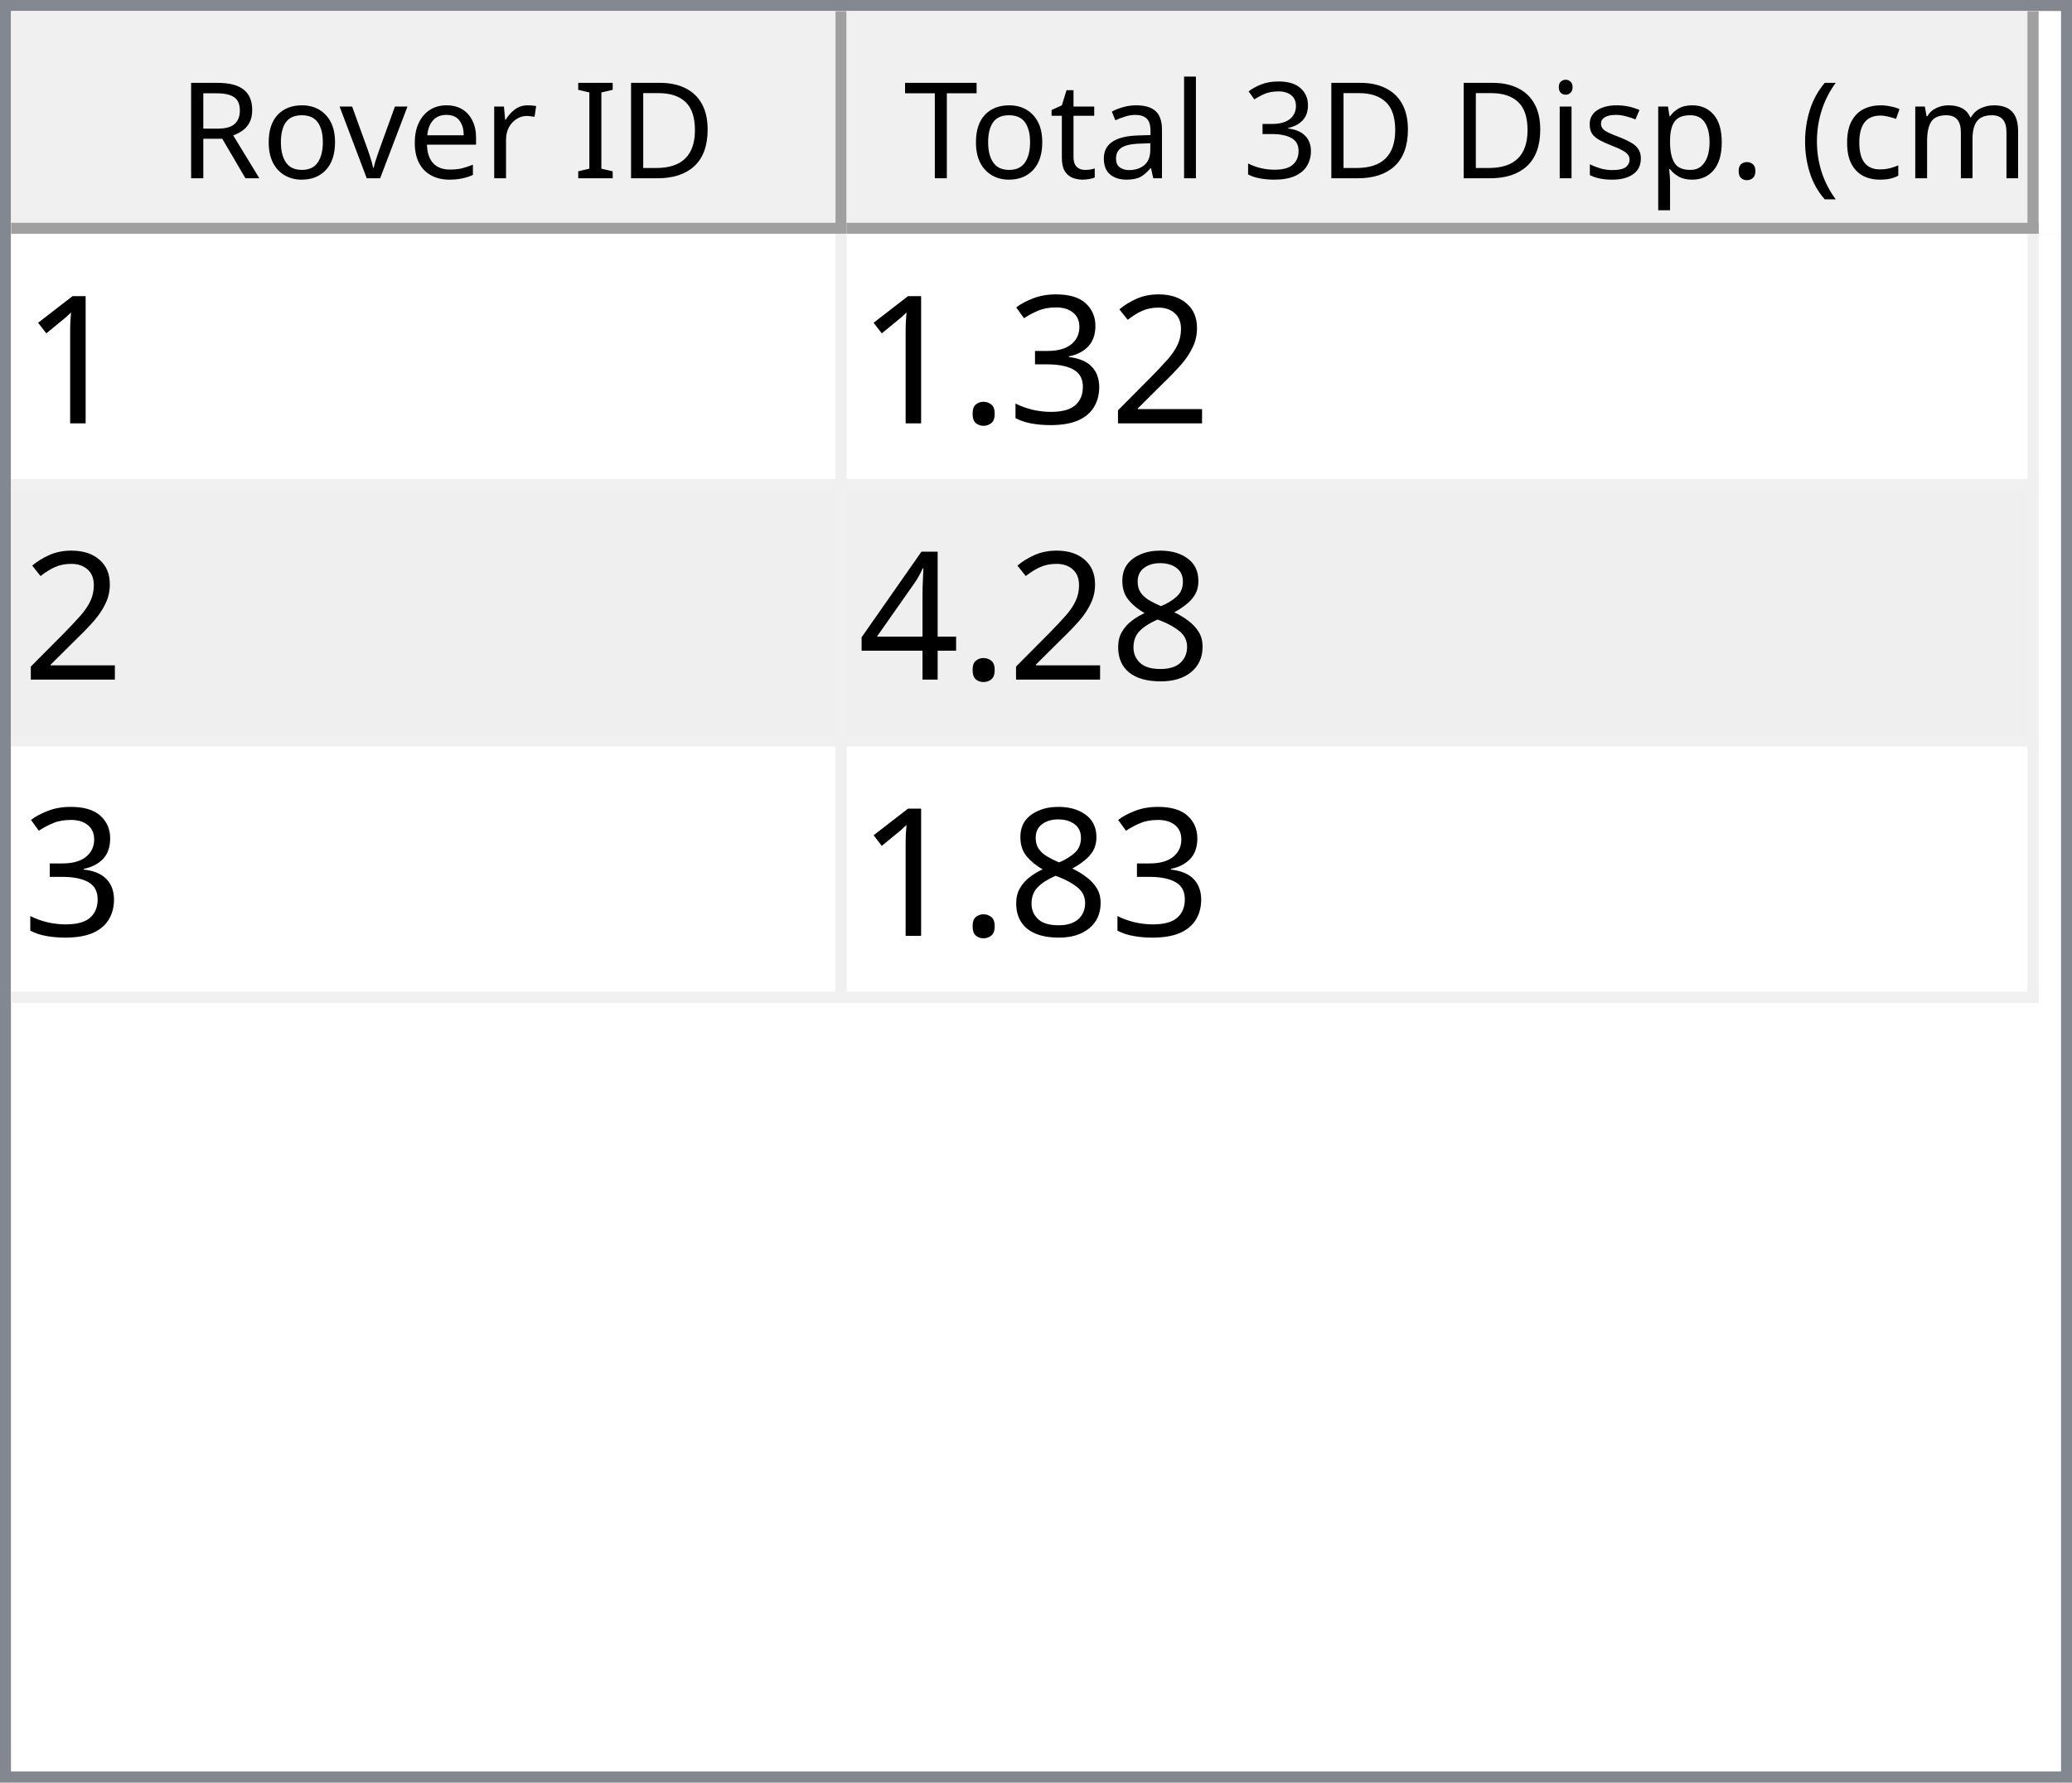
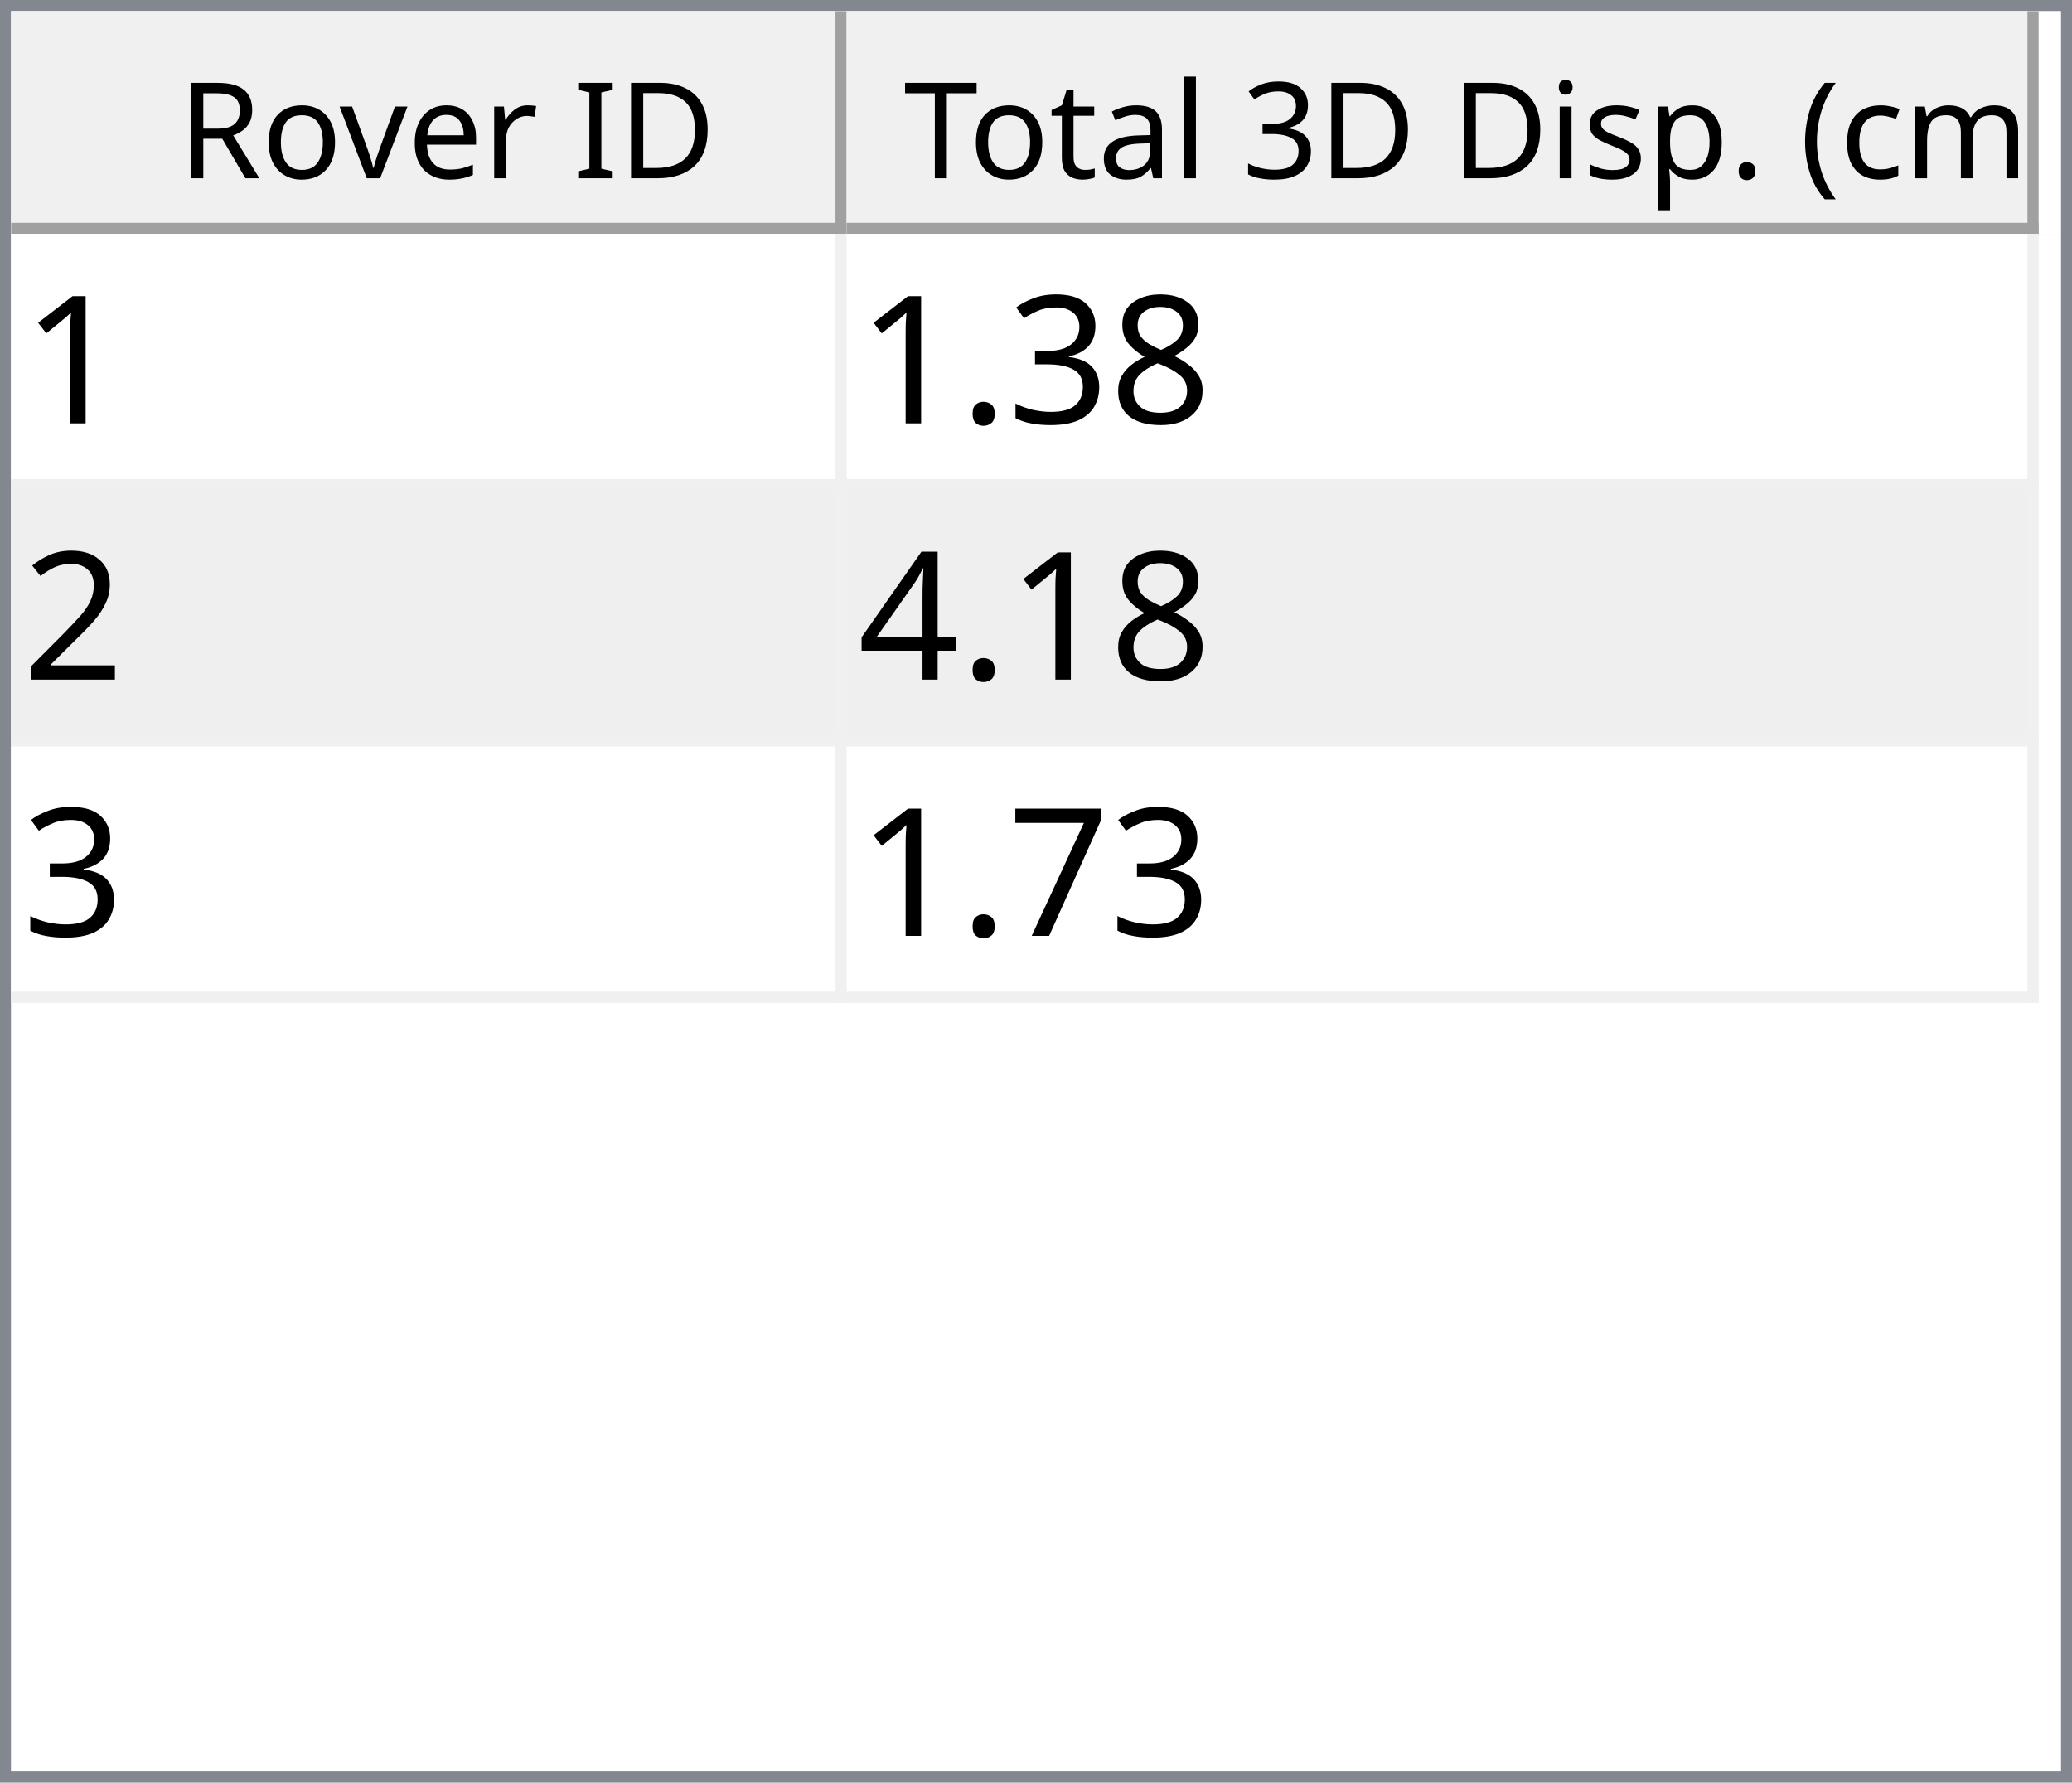
<svg xmlns="http://www.w3.org/2000/svg" style="fill-opacity:1; color-rendering:auto; color-interpolation:auto; text-rendering:auto; stroke:black; stroke-linecap:square; stroke-miterlimit:10; shape-rendering:auto; stroke-opacity:1; fill:black; stroke-dasharray:none; font-weight:normal; stroke-width:1; font-family:'Dialog'; font-style:normal; stroke-linejoin:miter; font-size:12px; stroke-dashoffset:0; image-rendering:auto;" width="186" height="160">
  <defs id="genericDefs" />
  <g>
    <defs id="defs1">
      <clipPath clipPathUnits="userSpaceOnUse" id="clipPath1">
        <path d="M0 0 L186 0 L186 160 L0 160 L0 0 Z" />
      </clipPath>
      <clipPath clipPathUnits="userSpaceOnUse" id="clipPath2">
        <path d="M0 0 L0 160 L186 160 L186 0 Z" />
      </clipPath>
      <clipPath clipPathUnits="userSpaceOnUse" id="clipPath3">
        <path d="M0 0 L0 20 L184 20 L184 0 Z" />
      </clipPath>
      <clipPath clipPathUnits="userSpaceOnUse" id="clipPath4">
        <path d="M0 0 L0 20 L75 20 L75 0 Z" />
      </clipPath>
      <clipPath clipPathUnits="userSpaceOnUse" id="clipPath5">
        <path d="M1 1 L1 19 L74 19 L74 1 Z" />
      </clipPath>
      <clipPath clipPathUnits="userSpaceOnUse" id="clipPath6">
        <path d="M0 0 L0 18 L73 18 L73 0 Z" />
      </clipPath>
      <clipPath clipPathUnits="userSpaceOnUse" id="clipPath7">
        <path d="M-0.5 -0.5 L-0.5 19.5 L74.5 19.5 L74.5 -0.5 Z" />
      </clipPath>
      <clipPath clipPathUnits="userSpaceOnUse" id="clipPath8">
        <path d="M0 0 L0 20 L107 20 L107 0 Z" />
      </clipPath>
      <clipPath clipPathUnits="userSpaceOnUse" id="clipPath9">
        <path d="M1 1 L1 19 L106 19 L106 1 Z" />
      </clipPath>
      <clipPath clipPathUnits="userSpaceOnUse" id="clipPath10">
        <path d="M0 0 L0 18 L105 18 L105 0 Z" />
      </clipPath>
      <clipPath clipPathUnits="userSpaceOnUse" id="clipPath11">
        <path d="M-0.5 -0.5 L-0.5 19.5 L106.5 19.5 L106.5 -0.5 Z" />
      </clipPath>
      <clipPath clipPathUnits="userSpaceOnUse" id="clipPath12">
        <path d="M0 0 L0 138 L184 138 L184 0 Z" />
      </clipPath>
      <clipPath clipPathUnits="userSpaceOnUse" id="clipPath13">
        <path d="M0 0 L0 69 L182 69 L182 0 Z" />
      </clipPath>
      <clipPath clipPathUnits="userSpaceOnUse" id="clipPath14">
        <path d="M-0.5 -0.5 L-0.5 68.5 L181.5 68.5 L181.5 -0.5 Z" />
      </clipPath>
      <clipPath clipPathUnits="userSpaceOnUse" id="clipPath15">
        <path d="M0 0 L0 22 L74 22 L74 0 Z" />
      </clipPath>
      <clipPath clipPathUnits="userSpaceOnUse" id="clipPath16">
        <path d="M0 0 L0 22 L106 22 L106 0 Z" />
      </clipPath>
      <font horiz-adv-x="64.551" id="font1">
        <font-face ascent="107.91" descent="25.098" units-per-em="100" style="font-style:normal; font-family:Segoe UI; font-weight:normal;" />
        <missing-glyph horiz-adv-x="64.551" d="M8.109 0 L8.109 68.266 L56.453 68.266 L56.453 0 L8.109 0 ZM15.328 7.234 L49.219 7.234 L49.219 61.031 L15.328 61.031 L15.328 7.234 Z" />
        <glyph unicode="D" horiz-adv-x="70.117" d="M9.188 0 L9.188 70.016 L28.516 70.016 Q65.531 70.016 65.531 35.891 Q65.531 19.672 55.25 9.836 Q44.969 0 27.734 0 L9.188 0 ZM17.391 62.594 L17.391 7.422 L27.828 7.422 Q41.609 7.422 49.273 14.797 Q56.938 22.172 56.938 35.688 Q56.938 62.594 28.328 62.594 L17.391 62.594 Z" />
        <glyph unicode="I" horiz-adv-x="26.611" d="M17.391 0 L9.188 0 L9.188 70.016 L17.391 70.016 L17.391 0 Z" />
        <glyph unicode=" " horiz-adv-x="27.393" d="" />
        <glyph unicode="r" horiz-adv-x="34.766" d="M34.188 41.891 Q32.078 43.5 28.125 43.5 Q23 43.5 19.555 38.672 Q16.109 33.844 16.109 25.484 L16.109 0 L8.109 0 L8.109 50 L16.109 50 L16.109 39.703 L16.312 39.703 Q18.016 44.969 21.531 47.922 Q25.047 50.875 29.391 50.875 Q32.516 50.875 34.188 50.203 L34.188 41.891 Z" />
        <glyph unicode="e" horiz-adv-x="52.295" d="M48.297 23 L12.984 23 Q13.188 14.656 17.484 10.109 Q21.781 5.562 29.297 5.562 Q37.75 5.562 44.828 11.141 L44.828 3.609 Q38.234 -1.172 27.391 -1.172 Q16.797 -1.172 10.742 5.641 Q4.688 12.453 4.688 24.812 Q4.688 36.469 11.305 43.82 Q17.922 51.172 27.734 51.172 Q37.547 51.172 42.922 44.828 Q48.297 38.484 48.297 27.203 L48.297 23 ZM40.094 29.781 Q40.047 36.719 36.75 40.578 Q33.453 44.438 27.594 44.438 Q21.922 44.438 17.969 40.383 Q14.016 36.328 13.094 29.781 L40.094 29.781 Z" />
        <glyph unicode="v" horiz-adv-x="47.9" d="M47.406 50 L27.484 0 L19.625 0 L0.688 50 L9.469 50 L22.172 13.672 Q23.578 9.672 23.922 6.688 L24.125 6.688 Q24.609 10.453 25.688 13.484 L38.969 50 L47.406 50 Z" />
        <glyph unicode="o" horiz-adv-x="58.594" d="M29 -1.172 Q17.922 -1.172 11.305 5.836 Q4.688 12.844 4.688 24.422 Q4.688 37.016 11.57 44.094 Q18.453 51.172 30.172 51.172 Q41.359 51.172 47.633 44.289 Q53.906 37.406 53.906 25.203 Q53.906 13.234 47.141 6.031 Q40.375 -1.172 29 -1.172 ZM29.594 44.438 Q21.875 44.438 17.383 39.188 Q12.891 33.938 12.891 24.703 Q12.891 15.828 17.43 10.695 Q21.969 5.562 29.594 5.562 Q37.359 5.562 41.531 10.594 Q45.703 15.625 45.703 24.906 Q45.703 34.281 41.531 39.359 Q37.359 44.438 29.594 44.438 Z" />
        <glyph unicode="R" horiz-adv-x="59.814" d="M59.375 0 L49.609 0 L37.891 19.625 Q36.281 22.359 34.766 24.289 Q33.25 26.219 31.664 27.438 Q30.078 28.656 28.25 29.219 Q26.422 29.781 24.125 29.781 L17.391 29.781 L17.391 0 L9.188 0 L9.188 70.016 L30.078 70.016 Q34.672 70.016 38.555 68.867 Q42.438 67.719 45.289 65.375 Q48.141 63.031 49.758 59.547 Q51.375 56.062 51.375 51.375 Q51.375 47.703 50.273 44.656 Q49.172 41.609 47.148 39.211 Q45.125 36.812 42.266 35.133 Q39.406 33.453 35.844 32.516 L35.844 32.328 Q37.594 31.547 38.891 30.547 Q40.188 29.547 41.359 28.18 Q42.531 26.812 43.68 25.078 Q44.828 23.344 46.234 21.047 L59.375 0 ZM17.391 62.594 L17.391 37.203 L28.516 37.203 Q31.594 37.203 34.203 38.133 Q36.812 39.062 38.719 40.797 Q40.625 42.531 41.703 45.047 Q42.781 47.562 42.781 50.688 Q42.781 56.297 39.141 59.445 Q35.5 62.594 28.609 62.594 L17.391 62.594 Z" />
        <glyph unicode=")" horiz-adv-x="30.176" d="M8.297 -15.922 L1.172 -15.922 Q16.406 2.344 16.406 26.812 Q16.406 51.469 1.078 70.016 L8.297 70.016 Q23.531 52.156 23.531 26.703 Q23.531 1.375 8.297 -15.922 Z" />
        <glyph unicode="m" horiz-adv-x="86.133" d="M79.109 0 L71.094 0 L71.094 28.719 Q71.094 37.016 68.531 40.727 Q65.969 44.438 59.906 44.438 Q54.781 44.438 51.195 39.75 Q47.609 35.062 47.609 28.516 L47.609 0 L39.594 0 L39.594 29.688 Q39.594 44.438 28.219 44.438 Q22.953 44.438 19.531 40.016 Q16.109 35.594 16.109 28.516 L16.109 0 L8.109 0 L8.109 50 L16.109 50 L16.109 42.094 L16.312 42.094 Q21.625 51.172 31.844 51.172 Q36.969 51.172 40.773 48.312 Q44.578 45.453 46 40.828 Q51.562 51.172 62.594 51.172 Q79.109 51.172 79.109 30.812 L79.109 0 Z" />
        <glyph unicode="c" horiz-adv-x="46.191" d="M42.188 2.297 Q36.422 -1.172 28.516 -1.172 Q17.828 -1.172 11.258 5.789 Q4.688 12.75 4.688 23.828 Q4.688 36.188 11.766 43.68 Q18.844 51.172 30.672 51.172 Q37.25 51.172 42.281 48.734 L42.281 40.531 Q36.719 44.438 30.375 44.438 Q22.703 44.438 17.797 38.945 Q12.891 33.453 12.891 24.516 Q12.891 15.719 17.508 10.641 Q22.125 5.562 29.891 5.562 Q36.422 5.562 42.188 9.906 L42.188 2.297 Z" />
        <glyph unicode="(" horiz-adv-x="30.176" d="M29.109 -15.922 L21.969 -15.922 Q6.844 1.375 6.844 26.703 Q6.844 52.156 21.969 70.016 L29.203 70.016 Q13.875 51.469 13.875 26.812 Q13.875 2.344 29.109 -15.922 Z" />
        <glyph unicode="." horiz-adv-x="21.68" d="M10.891 -1.078 Q8.641 -1.078 7.055 0.539 Q5.469 2.156 5.469 4.391 Q5.469 6.641 7.055 8.273 Q8.641 9.906 10.891 9.906 Q13.188 9.906 14.797 8.273 Q16.406 6.641 16.406 4.391 Q16.406 2.156 14.797 0.539 Q13.188 -1.078 10.891 -1.078 Z" />
        <glyph unicode="p" horiz-adv-x="58.789" d="M16.312 7.234 L16.109 7.234 L16.109 -23 L8.109 -23 L8.109 50 L16.109 50 L16.109 41.219 L16.312 41.219 Q22.219 51.172 33.594 51.172 Q43.266 51.172 48.688 44.461 Q54.109 37.75 54.109 26.469 Q54.109 13.922 48 6.375 Q41.891 -1.172 31.297 -1.172 Q21.578 -1.172 16.312 7.234 ZM16.109 27.391 L16.109 20.406 Q16.109 14.203 20.141 9.883 Q24.172 5.562 30.375 5.562 Q37.641 5.562 41.773 11.133 Q45.906 16.703 45.906 26.609 Q45.906 34.969 42.047 39.703 Q38.188 44.438 31.594 44.438 Q24.609 44.438 20.359 39.578 Q16.109 34.719 16.109 27.391 Z" />
        <glyph unicode="s" horiz-adv-x="42.432" d="M5.078 1.812 L5.078 10.406 Q11.625 5.562 19.484 5.562 Q30.031 5.562 30.031 12.594 Q30.031 14.594 29.125 15.992 Q28.219 17.391 26.68 18.461 Q25.141 19.531 23.07 20.383 Q21 21.234 18.609 22.172 Q15.281 23.484 12.766 24.828 Q10.25 26.172 8.57 27.859 Q6.891 29.547 6.031 31.695 Q5.172 33.844 5.172 36.719 Q5.172 40.234 6.789 42.945 Q8.406 45.656 11.086 47.484 Q13.766 49.312 17.211 50.242 Q20.656 51.172 24.312 51.172 Q30.812 51.172 35.938 48.922 L35.938 40.828 Q30.422 44.438 23.25 44.438 Q21 44.438 19.195 43.922 Q17.391 43.406 16.094 42.477 Q14.797 41.547 14.086 40.258 Q13.375 38.969 13.375 37.406 Q13.375 35.453 14.086 34.133 Q14.797 32.812 16.164 31.789 Q17.531 30.766 19.484 29.938 Q21.438 29.109 23.922 28.125 Q27.25 26.859 29.883 25.516 Q32.516 24.172 34.375 22.484 Q36.234 20.797 37.234 18.602 Q38.234 16.406 38.234 13.375 Q38.234 9.672 36.602 6.938 Q34.969 4.203 32.234 2.398 Q29.5 0.594 25.93 -0.289 Q22.359 -1.172 18.453 -1.172 Q10.75 -1.172 5.078 1.812 Z" />
        <glyph unicode="i" horiz-adv-x="24.219" d="M12.203 62.703 Q10.062 62.703 8.547 64.164 Q7.031 65.625 7.031 67.875 Q7.031 70.125 8.547 71.609 Q10.062 73.094 12.203 73.094 Q14.406 73.094 15.945 71.609 Q17.484 70.125 17.484 67.875 Q17.484 65.719 15.945 64.211 Q14.406 62.703 12.203 62.703 ZM16.109 0 L8.109 0 L8.109 50 L16.109 50 L16.109 0 Z" />
        <glyph unicode="3" horiz-adv-x="53.906" d="M46.531 19.828 Q46.531 15.094 44.75 11.211 Q42.969 7.328 39.719 4.57 Q36.469 1.812 31.93 0.297 Q27.391 -1.219 21.922 -1.219 Q11.922 -1.219 6 2.594 L6 11.188 Q13.094 5.609 22.219 5.609 Q25.875 5.609 28.828 6.539 Q31.781 7.469 33.906 9.227 Q36.031 10.984 37.18 13.477 Q38.328 15.969 38.328 19.094 Q38.328 32.812 18.797 32.812 L12.984 32.812 L12.984 39.594 L18.5 39.594 Q35.797 39.594 35.797 52.484 Q35.797 64.406 22.609 64.406 Q15.188 64.406 8.688 59.422 L8.688 67.188 Q15.375 71.188 24.609 71.188 Q29 71.188 32.57 69.969 Q36.141 68.75 38.68 66.555 Q41.219 64.359 42.609 61.281 Q44 58.203 44 54.5 Q44 40.672 30.031 36.719 L30.031 36.531 Q33.594 36.141 36.625 34.797 Q39.656 33.453 41.852 31.305 Q44.047 29.156 45.289 26.25 Q46.531 23.344 46.531 19.828 Z" />
        <glyph unicode="l" horiz-adv-x="24.219" d="M16.109 0 L8.109 0 L8.109 74.031 L16.109 74.031 L16.109 0 Z" />
        <glyph unicode="a" horiz-adv-x="50.879" d="M43.891 0 L35.891 0 L35.891 7.812 L35.688 7.812 Q30.469 -1.172 20.312 -1.172 Q12.844 -1.172 8.617 2.781 Q4.391 6.734 4.391 13.281 Q4.391 27.297 20.906 29.594 L35.891 31.688 Q35.891 44.438 25.594 44.438 Q16.547 44.438 9.281 38.281 L9.281 46.484 Q16.656 51.172 26.266 51.172 Q43.891 51.172 43.891 32.516 L43.891 0 ZM35.891 25.297 L23.828 23.641 Q18.266 22.859 15.43 20.875 Q12.594 18.891 12.594 13.875 Q12.594 10.203 15.211 7.883 Q17.828 5.562 22.172 5.562 Q28.125 5.562 32.008 9.742 Q35.891 13.922 35.891 20.312 L35.891 25.297 Z" />
        <glyph unicode="t" horiz-adv-x="33.887" d="M31.297 0.484 Q28.469 -1.078 23.828 -1.078 Q10.688 -1.078 10.688 13.578 L10.688 43.172 L2.094 43.172 L2.094 50 L10.688 50 L10.688 62.203 L18.703 64.797 L18.703 50 L31.297 50 L31.297 43.172 L18.703 43.172 L18.703 14.984 Q18.703 9.969 20.414 7.82 Q22.125 5.672 26.078 5.672 Q29.109 5.672 31.297 7.328 L31.297 0.484 Z" />
        <glyph unicode="T" horiz-adv-x="52.393" d="M50.594 62.594 L30.375 62.594 L30.375 0 L22.172 0 L22.172 62.594 L2 62.594 L2 70.016 L50.594 70.016 L50.594 62.594 Z" />
      </font>
      <font horiz-adv-x="75.0" id="font2">
        <font-face ascent="100.537" descent="21.973" units-per-em="100" style="font-style:normal; font-family:sans-serif; font-weight:normal;" />
        <missing-glyph horiz-adv-x="75.0" d="M12.5 0 L12.5 62.5 L62.5 62.5 L62.5 0 L12.5 0 ZM14.062 1.562 L60.938 1.562 L60.938 60.938 L14.062 60.938 L14.062 1.562 Z" />
        <glyph unicode="1" horiz-adv-x="55.615" d="M37.25 0 L28.469 0 L28.469 56 Q25.297 52.984 20.141 49.953 Q14.984 46.922 10.891 45.406 L10.891 53.906 Q18.266 57.375 23.781 62.305 Q29.297 67.234 31.594 71.875 L37.25 71.875 L37.25 0 Z" />
-         <glyph unicode="2" horiz-adv-x="55.615" d="M50.344 8.453 L50.344 0 L3.031 0 Q2.938 3.172 4.047 6.109 Q5.859 10.938 9.836 15.625 Q13.812 20.312 21.344 26.469 Q33.016 36.031 37.117 41.625 Q41.219 47.219 41.219 52.203 Q41.219 57.422 37.477 61.008 Q33.734 64.594 27.734 64.594 Q21.391 64.594 17.578 60.789 Q13.766 56.984 13.719 50.25 L4.688 51.172 Q5.609 61.281 11.664 66.578 Q17.719 71.875 27.938 71.875 Q38.234 71.875 44.242 66.164 Q50.25 60.453 50.25 52 Q50.25 47.703 48.492 43.555 Q46.734 39.406 42.656 34.812 Q38.578 30.219 29.109 22.219 Q21.188 15.578 18.945 13.211 Q16.703 10.844 15.234 8.453 L50.344 8.453 Z" />
+         <glyph unicode="8" horiz-adv-x="55.615" d="M17.672 38.812 Q12.203 40.828 9.57 44.539 Q6.938 48.25 6.938 53.422 Q6.938 61.234 12.555 66.555 Q18.172 71.875 27.484 71.875 Q36.859 71.875 42.578 66.43 Q48.297 60.984 48.297 53.172 Q48.297 48.188 45.68 44.508 Q43.062 40.828 37.75 38.812 Q44.344 36.672 47.781 31.883 Q51.219 27.094 51.219 20.453 Q51.219 11.281 44.727 5.031 Q38.234 -1.219 27.641 -1.219 Q17.047 -1.219 10.547 5.055 Q4.047 11.328 4.047 20.703 Q4.047 27.688 7.594 32.398 Q11.141 37.109 17.672 38.812 ZM15.922 53.719 Q15.922 48.641 19.195 45.414 Q22.469 42.188 27.688 42.188 Q32.766 42.188 36.016 45.383 Q39.266 48.578 39.266 53.219 Q39.266 58.062 35.914 61.359 Q32.562 64.656 27.594 64.656 Q22.562 64.656 19.242 61.43 Q15.922 58.203 15.922 53.719 ZM13.094 20.656 Q13.094 16.891 14.875 13.375 Q16.656 9.859 20.172 7.93 Q23.688 6 27.734 6 Q34.031 6 38.133 10.055 Q42.234 14.109 42.234 20.359 Q42.234 26.703 38.016 30.859 Q33.797 35.016 27.438 35.016 Q21.234 35.016 17.164 30.914 Q13.094 26.812 13.094 20.656 Z" />
        <glyph unicode="3" horiz-adv-x="55.615" d="M4.203 18.891 L12.984 20.062 Q14.5 12.594 18.141 9.297 Q21.781 6 27 6 Q33.203 6 37.477 10.297 Q41.75 14.594 41.75 20.953 Q41.75 27 37.797 30.93 Q33.844 34.859 27.734 34.859 Q25.25 34.859 21.531 33.891 L22.516 41.609 Q23.391 41.5 23.922 41.5 Q29.547 41.5 34.039 44.43 Q38.531 47.359 38.531 53.469 Q38.531 58.297 35.258 61.477 Q31.984 64.656 26.812 64.656 Q21.688 64.656 18.266 61.43 Q14.844 58.203 13.875 51.766 L5.078 53.328 Q6.688 62.156 12.398 67.016 Q18.109 71.875 26.609 71.875 Q32.469 71.875 37.398 69.359 Q42.328 66.844 44.945 62.5 Q47.562 58.156 47.562 53.266 Q47.562 48.641 45.07 44.828 Q42.578 41.016 37.703 38.766 Q44.047 37.312 47.562 32.695 Q51.078 28.078 51.078 21.141 Q51.078 11.766 44.242 5.25 Q37.406 -1.266 26.953 -1.266 Q17.531 -1.266 11.305 4.352 Q5.078 9.969 4.203 18.891 Z" />
        <glyph unicode="." horiz-adv-x="27.783" d="M9.078 0 L9.078 10.016 L19.094 10.016 L19.094 0 L9.078 0 Z" />
-         <glyph unicode="8" horiz-adv-x="55.615" d="M17.672 38.812 Q12.203 40.828 9.57 44.539 Q6.938 48.25 6.938 53.422 Q6.938 61.234 12.555 66.555 Q18.172 71.875 27.484 71.875 Q36.859 71.875 42.578 66.43 Q48.297 60.984 48.297 53.172 Q48.297 48.188 45.68 44.508 Q43.062 40.828 37.75 38.812 Q44.344 36.672 47.781 31.883 Q51.219 27.094 51.219 20.453 Q51.219 11.281 44.727 5.031 Q38.234 -1.219 27.641 -1.219 Q17.047 -1.219 10.547 5.055 Q4.047 11.328 4.047 20.703 Q4.047 27.688 7.594 32.398 Q11.141 37.109 17.672 38.812 ZM15.922 53.719 Q15.922 48.641 19.195 45.414 Q22.469 42.188 27.688 42.188 Q32.766 42.188 36.016 45.383 Q39.266 48.578 39.266 53.219 Q39.266 58.062 35.914 61.359 Q32.562 64.656 27.594 64.656 Q22.562 64.656 19.242 61.43 Q15.922 58.203 15.922 53.719 ZM13.094 20.656 Q13.094 16.891 14.875 13.375 Q16.656 9.859 20.172 7.93 Q23.688 6 27.734 6 Q34.031 6 38.133 10.055 Q42.234 14.109 42.234 20.359 Q42.234 26.703 38.016 30.859 Q33.797 35.016 27.438 35.016 Q21.234 35.016 17.164 30.914 Q13.094 26.812 13.094 20.656 Z" />
+         <glyph unicode="2" horiz-adv-x="55.615" d="M50.344 8.453 L50.344 0 L3.031 0 Q2.938 3.172 4.047 6.109 Q5.859 10.938 9.836 15.625 Q13.812 20.312 21.344 26.469 Q33.016 36.031 37.117 41.625 Q41.219 47.219 41.219 52.203 Q41.219 57.422 37.477 61.008 Q33.734 64.594 27.734 64.594 Q21.391 64.594 17.578 60.789 Q13.766 56.984 13.719 50.25 L4.688 51.172 Q5.609 61.281 11.664 66.578 Q17.719 71.875 27.938 71.875 Q38.234 71.875 44.242 66.164 Q50.25 60.453 50.25 52 Q50.25 47.703 48.492 43.555 Q46.734 39.406 42.656 34.812 Q38.578 30.219 29.109 22.219 Q21.188 15.578 18.945 13.211 Q16.703 10.844 15.234 8.453 L50.344 8.453 Z" />
        <glyph unicode="4" horiz-adv-x="55.615" d="M32.328 0 L32.328 17.141 L1.266 17.141 L1.266 25.203 L33.938 71.578 L41.109 71.578 L41.109 25.203 L50.781 25.203 L50.781 17.141 L41.109 17.141 L41.109 0 L32.328 0 ZM32.328 25.203 L32.328 57.469 L9.906 25.203 L32.328 25.203 Z" />
+         <glyph unicode="7" horiz-adv-x="55.615" d="M4.734 62.203 L4.734 70.656 L51.078 70.656 L51.078 63.812 Q44.234 56.547 37.523 44.484 Q30.812 32.422 27.156 19.672 Q24.516 10.688 23.781 0 L14.75 0 Q14.891 8.453 18.062 20.414 Q21.234 32.375 27.172 43.484 Q33.109 54.594 39.797 62.203 L4.734 62.203 Z" />
      </font>
    </defs>
    <g style="fill:white; stroke:white;">
      <rect x="0" y="0" width="186" style="clip-path:url(#clipPath1); stroke:none;" height="160" />
    </g>
    <g style="fill:white; text-rendering:optimizeSpeed; color-rendering:optimizeSpeed; image-rendering:optimizeSpeed; shape-rendering:crispEdges; stroke:white; color-interpolation:sRGB;">
      <rect x="0" width="186" height="160" y="0" style="stroke:none;" />
      <path style="stroke:none;" d="M0 160 L186 160 L186 0 L0 0 Z" />
    </g>
    <g style="fill:rgb(240,240,240); font-family:'Segoe UI'; stroke:rgb(240,240,240);">
      <rect x="0" y="0" width="186" style="clip-path:url(#clipPath2); stroke:none;" height="160" />
    </g>
    <g style="fill:rgb(130,135,144); font-family:'Segoe UI'; stroke:rgb(130,135,144);">
      <path d="M0 0 L186 0 L186 160 L0 160 L0 0 ZM1 1 L185 1 L185 159 L1 159 L1 1 Z" style="fill-rule:evenodd; clip-path:url(#clipPath2); stroke:none;" />
    </g>
    <g style="fill:white; font-family:'Segoe UI'; stroke:white;" transform="translate(1,1)">
      <rect x="0" y="0" width="184" style="clip-path:url(#clipPath3); stroke:none;" height="20" />
    </g>
    <g style="fill:rgb(240,240,240); font-family:'Segoe UI'; stroke:rgb(240,240,240);" transform="translate(1,1)">
      <rect x="0" y="0" width="75" style="clip-path:url(#clipPath4); stroke:none;" height="20" />
    </g>
    <g style="font-family:'Segoe UI';" transform="translate(2,2)">
      <text x="14" xml:space="preserve" y="14" style="clip-path:url(#clipPath6); stroke:none;">Rover ID</text>
    </g>
    <g style="fill:rgb(160,160,160); font-family:'Segoe UI'; stroke:rgb(160,160,160); stroke-linejoin:bevel;" transform="translate(1.5,1.5)">
      <line x1="74" x2="74" y1="0" style="fill:none; clip-path:url(#clipPath7);" y2="19" />
    </g>
    <g style="fill:rgb(160,160,160); font-family:'Segoe UI'; stroke:rgb(160,160,160); stroke-linejoin:bevel;" transform="matrix(1,0,0,1,1,1) translate(0.5,0.5)">
      <line x1="0" x2="74" y1="19" style="fill:none; clip-path:url(#clipPath7);" y2="19" />
    </g>
    <g style="fill:rgb(240,240,240); font-family:'Segoe UI'; stroke:rgb(240,240,240);" transform="translate(76,1)">
      <rect x="0" y="0" width="107" style="clip-path:url(#clipPath8); stroke:none;" height="20" />
    </g>
    <g style="font-family:'Segoe UI';" transform="translate(77,2)">
      <text x="1" xml:space="preserve" y="14" style="clip-path:url(#clipPath10); stroke:none;"> Total 3D Disp. (cm)</text>
    </g>
    <g style="fill:rgb(160,160,160); font-family:'Segoe UI'; stroke:rgb(160,160,160); stroke-linejoin:bevel;" transform="translate(76.5,1.5)">
      <line x1="106" x2="106" y1="0" style="fill:none; clip-path:url(#clipPath11);" y2="19" />
    </g>
    <g style="fill:rgb(160,160,160); font-family:'Segoe UI'; stroke:rgb(160,160,160); stroke-linejoin:bevel;" transform="matrix(1,0,0,1,76,1) translate(0.5,0.5)">
      <line x1="0" x2="106" y1="19" style="fill:none; clip-path:url(#clipPath11);" y2="19" />
    </g>
    <g style="fill:white; font-family:'Segoe UI'; stroke:white;" transform="translate(1,21)">
      <rect x="0" y="0" width="184" style="clip-path:url(#clipPath12); stroke:none;" height="138" />
    </g>
    <g style="fill:rgb(240,240,240); font-size:16px; font-family:sans-serif; stroke:rgb(240,240,240);" transform="translate(1,21)">
      <rect x="0" y="0" width="182" style="clip-path:url(#clipPath13); stroke:none;" height="69" />
      <line transform="translate(0.5,0.5)" x1="0" x2="181" y1="22" style="clip-path:url(#clipPath14); fill:none; stroke-linejoin:bevel;" y2="22" />
    </g>
    <g transform="matrix(1,0,0,1,1,21) translate(0.5,0.5)" style="fill:rgb(240,240,240); font-size:16px; font-family:sans-serif; stroke:rgb(240,240,240); stroke-linejoin:bevel;">
      <line x1="0" x2="181" y1="45" style="fill:none; clip-path:url(#clipPath14);" y2="45" />
    </g>
    <g transform="matrix(1,0,0,1,1,21) translate(0.5,0.5)" style="fill:rgb(240,240,240); font-size:16px; font-family:sans-serif; stroke:rgb(240,240,240); stroke-linejoin:bevel;">
      <line x1="0" x2="181" y1="68" style="fill:none; clip-path:url(#clipPath14);" y2="68" />
    </g>
    <g transform="matrix(1,0,0,1,1,21) translate(0.5,0.5)" style="fill:rgb(240,240,240); font-size:16px; font-family:sans-serif; stroke:rgb(240,240,240); stroke-linejoin:bevel;">
      <line x1="74" x2="74" y1="0" style="fill:none; clip-path:url(#clipPath14);" y2="68" />
    </g>
    <g transform="matrix(1,0,0,1,1,21) translate(0.5,0.5)" style="fill:rgb(240,240,240); font-size:16px; font-family:sans-serif; stroke:rgb(240,240,240); stroke-linejoin:bevel;">
      <line x1="181" x2="181" y1="0" style="fill:none; clip-path:url(#clipPath14);" y2="68" />
    </g>
    <g style="fill:white; font-size:16px; font-family:sans-serif; stroke:white;" transform="matrix(1,0,0,1,1,21)">
      <rect x="0" y="0" width="74" style="clip-path:url(#clipPath15); stroke:none;" height="22" />
      <text x="1" y="17" style="fill:black; clip-path:url(#clipPath15); stroke:none;" xml:space="preserve">1</text>
    </g>
    <g style="fill:white; font-size:16px; font-family:sans-serif; stroke:white;" transform="matrix(1,0,0,1,1,21) translate(75,0)">
      <rect x="0" y="0" width="106" style="clip-path:url(#clipPath16); stroke:none;" height="22" />
-       <text x="1" y="17" style="fill:black; clip-path:url(#clipPath16); stroke:none;" xml:space="preserve">1.32</text>
+       <text x="1" y="17" style="fill:black; clip-path:url(#clipPath16); stroke:none;" xml:space="preserve">1.38</text>
    </g>
    <g style="fill:rgb(239,239,239); font-size:16px; font-family:sans-serif; stroke:rgb(239,239,239);" transform="matrix(1,0,0,1,1,21) translate(0,23)">
      <rect x="0" y="0" width="74" style="clip-path:url(#clipPath15); stroke:none;" height="22" />
      <text x="1" y="17" style="fill:black; clip-path:url(#clipPath15); stroke:none;" xml:space="preserve">2</text>
    </g>
    <g style="fill:rgb(239,239,239); font-size:16px; font-family:sans-serif; stroke:rgb(239,239,239);" transform="matrix(1,0,0,1,1,21) translate(75,23)">
      <rect x="0" y="0" width="106" style="clip-path:url(#clipPath16); stroke:none;" height="22" />
-       <text x="1" y="17" style="fill:black; clip-path:url(#clipPath16); stroke:none;" xml:space="preserve">4.28</text>
+       <text x="1" y="17" style="fill:black; clip-path:url(#clipPath16); stroke:none;" xml:space="preserve">4.18</text>
    </g>
    <g style="fill:white; font-size:16px; font-family:sans-serif; stroke:white;" transform="matrix(1,0,0,1,1,21) translate(0,46)">
      <rect x="0" y="0" width="74" style="clip-path:url(#clipPath15); stroke:none;" height="22" />
      <text x="1" y="17" style="fill:black; clip-path:url(#clipPath15); stroke:none;" xml:space="preserve">3</text>
    </g>
    <g style="fill:white; font-size:16px; font-family:sans-serif; stroke:white;" transform="matrix(1,0,0,1,1,21) translate(75,46)">
      <rect x="0" y="0" width="106" style="clip-path:url(#clipPath16); stroke:none;" height="22" />
-       <text x="1" y="17" style="fill:black; clip-path:url(#clipPath16); stroke:none;" xml:space="preserve">1.83</text>
+       <text x="1" y="17" style="fill:black; clip-path:url(#clipPath16); stroke:none;" xml:space="preserve">1.73</text>
    </g>
  </g>
</svg>
